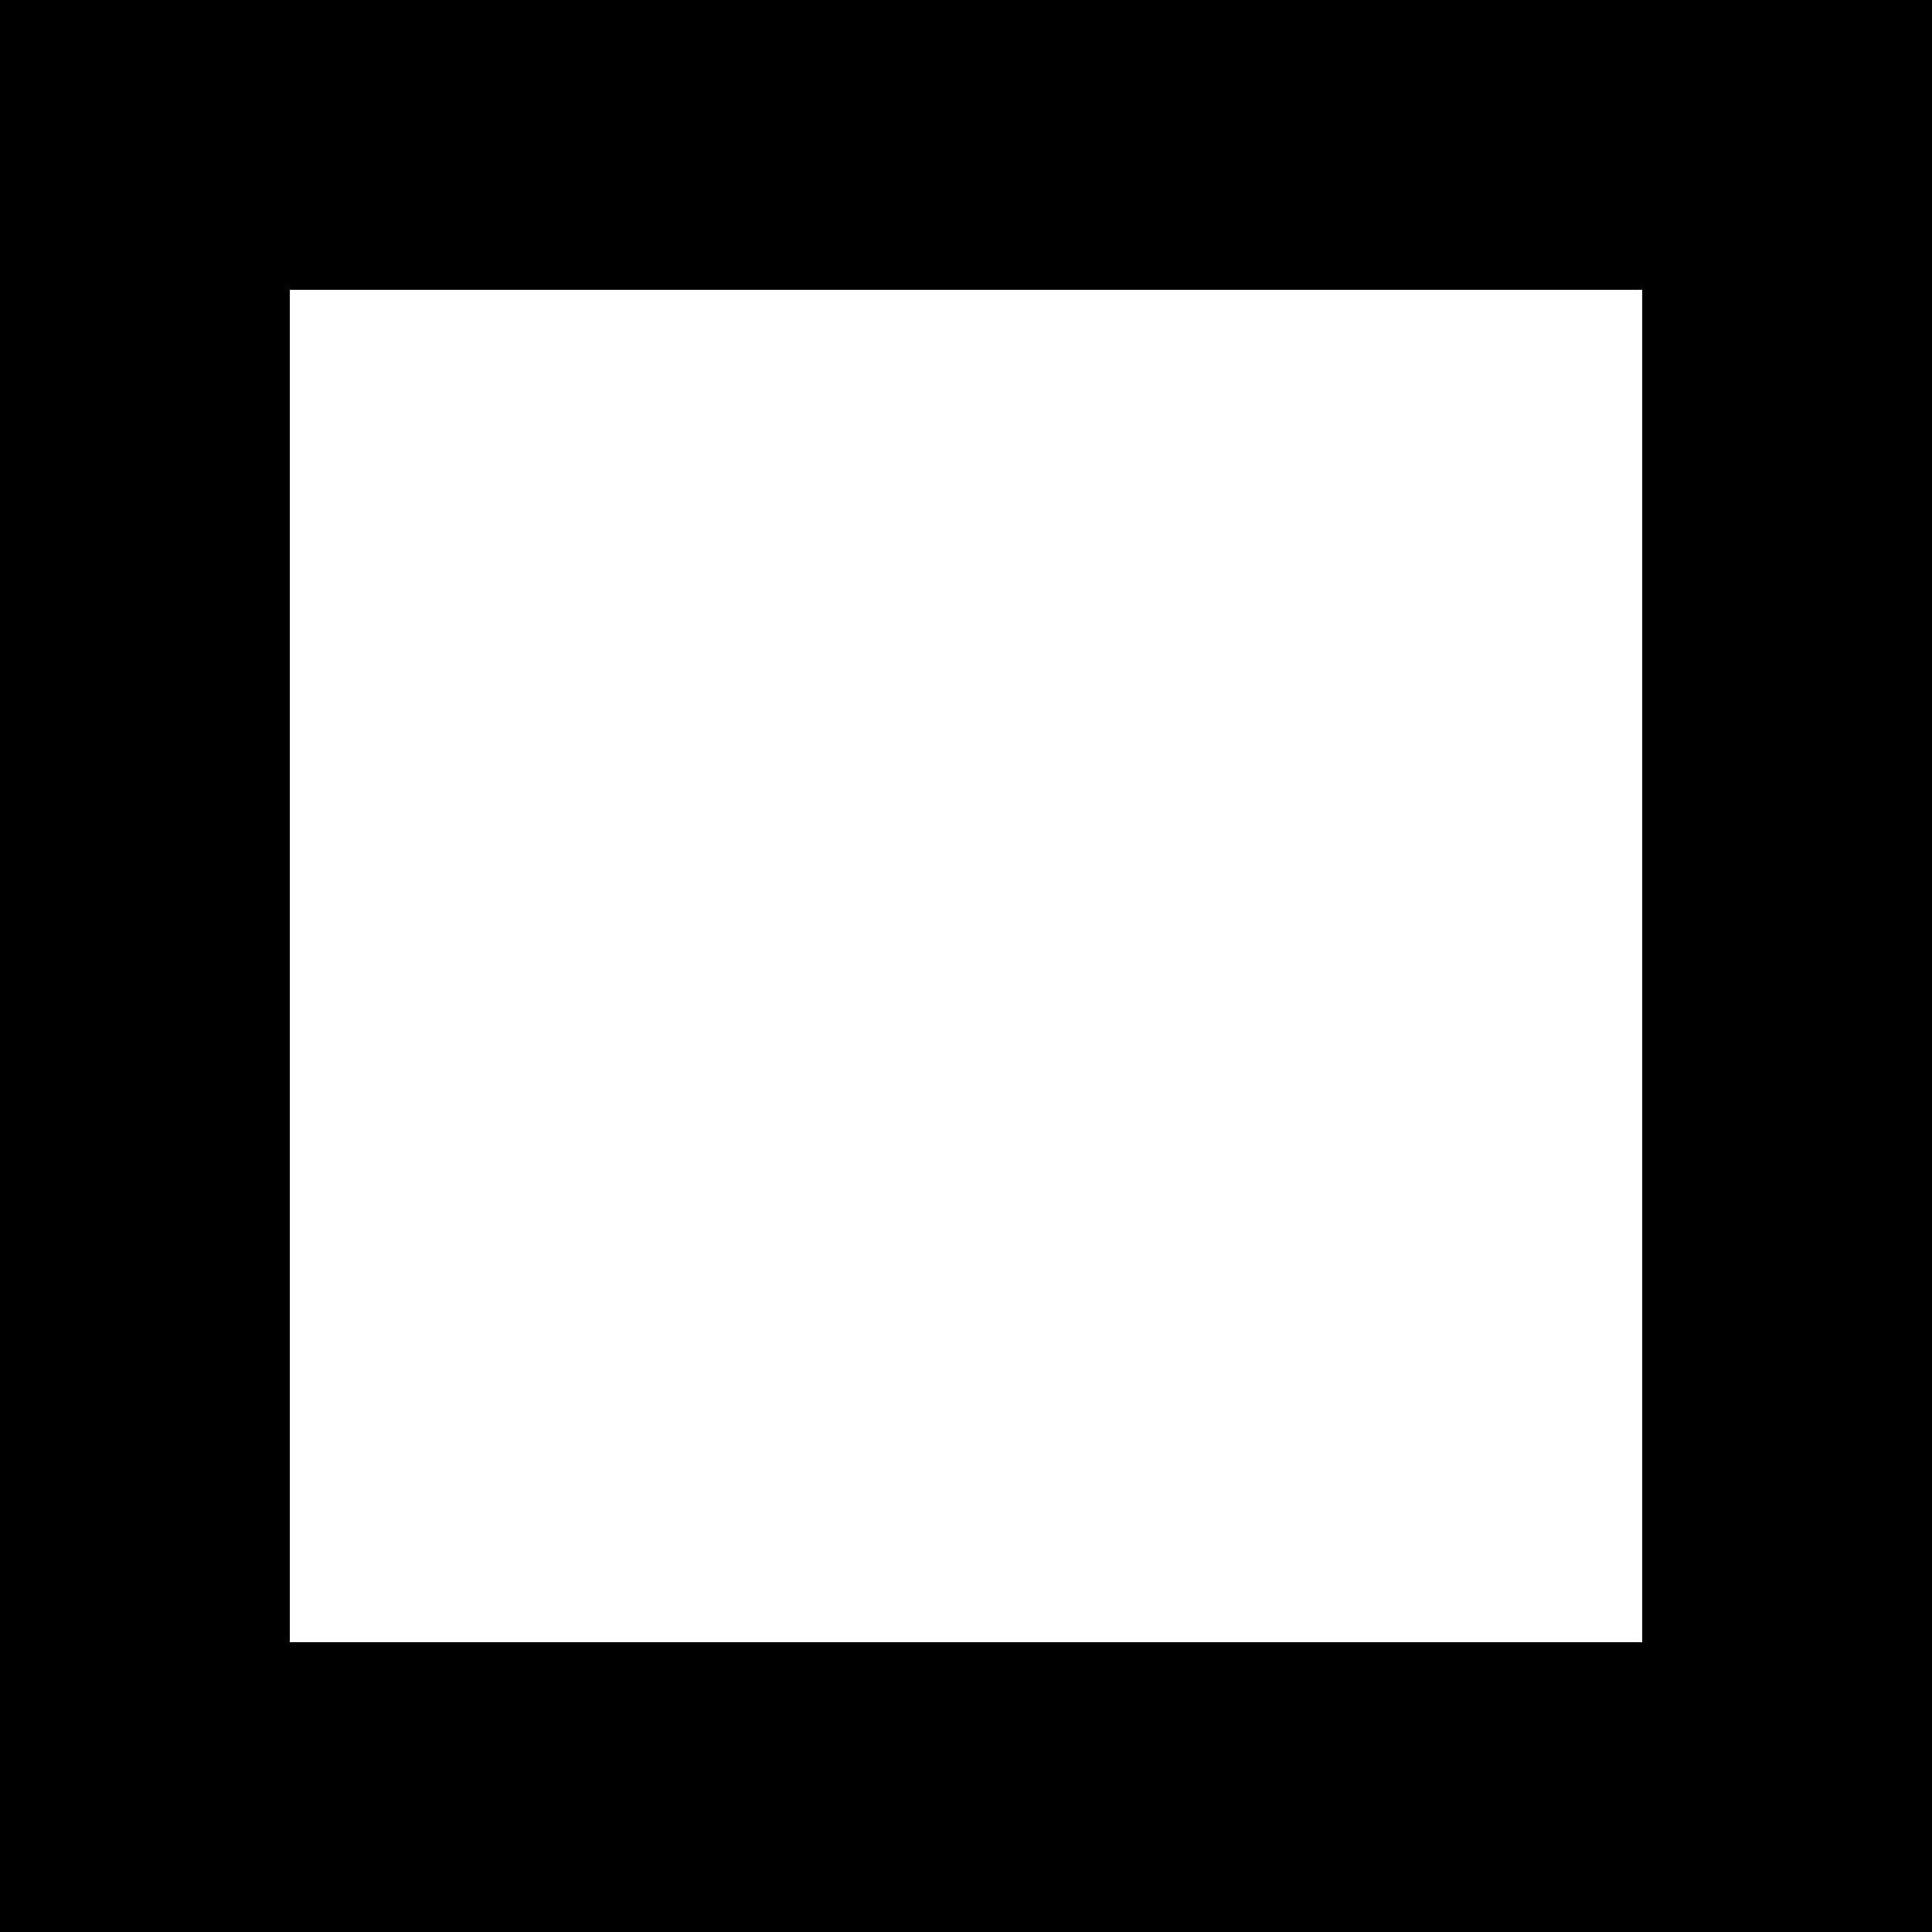
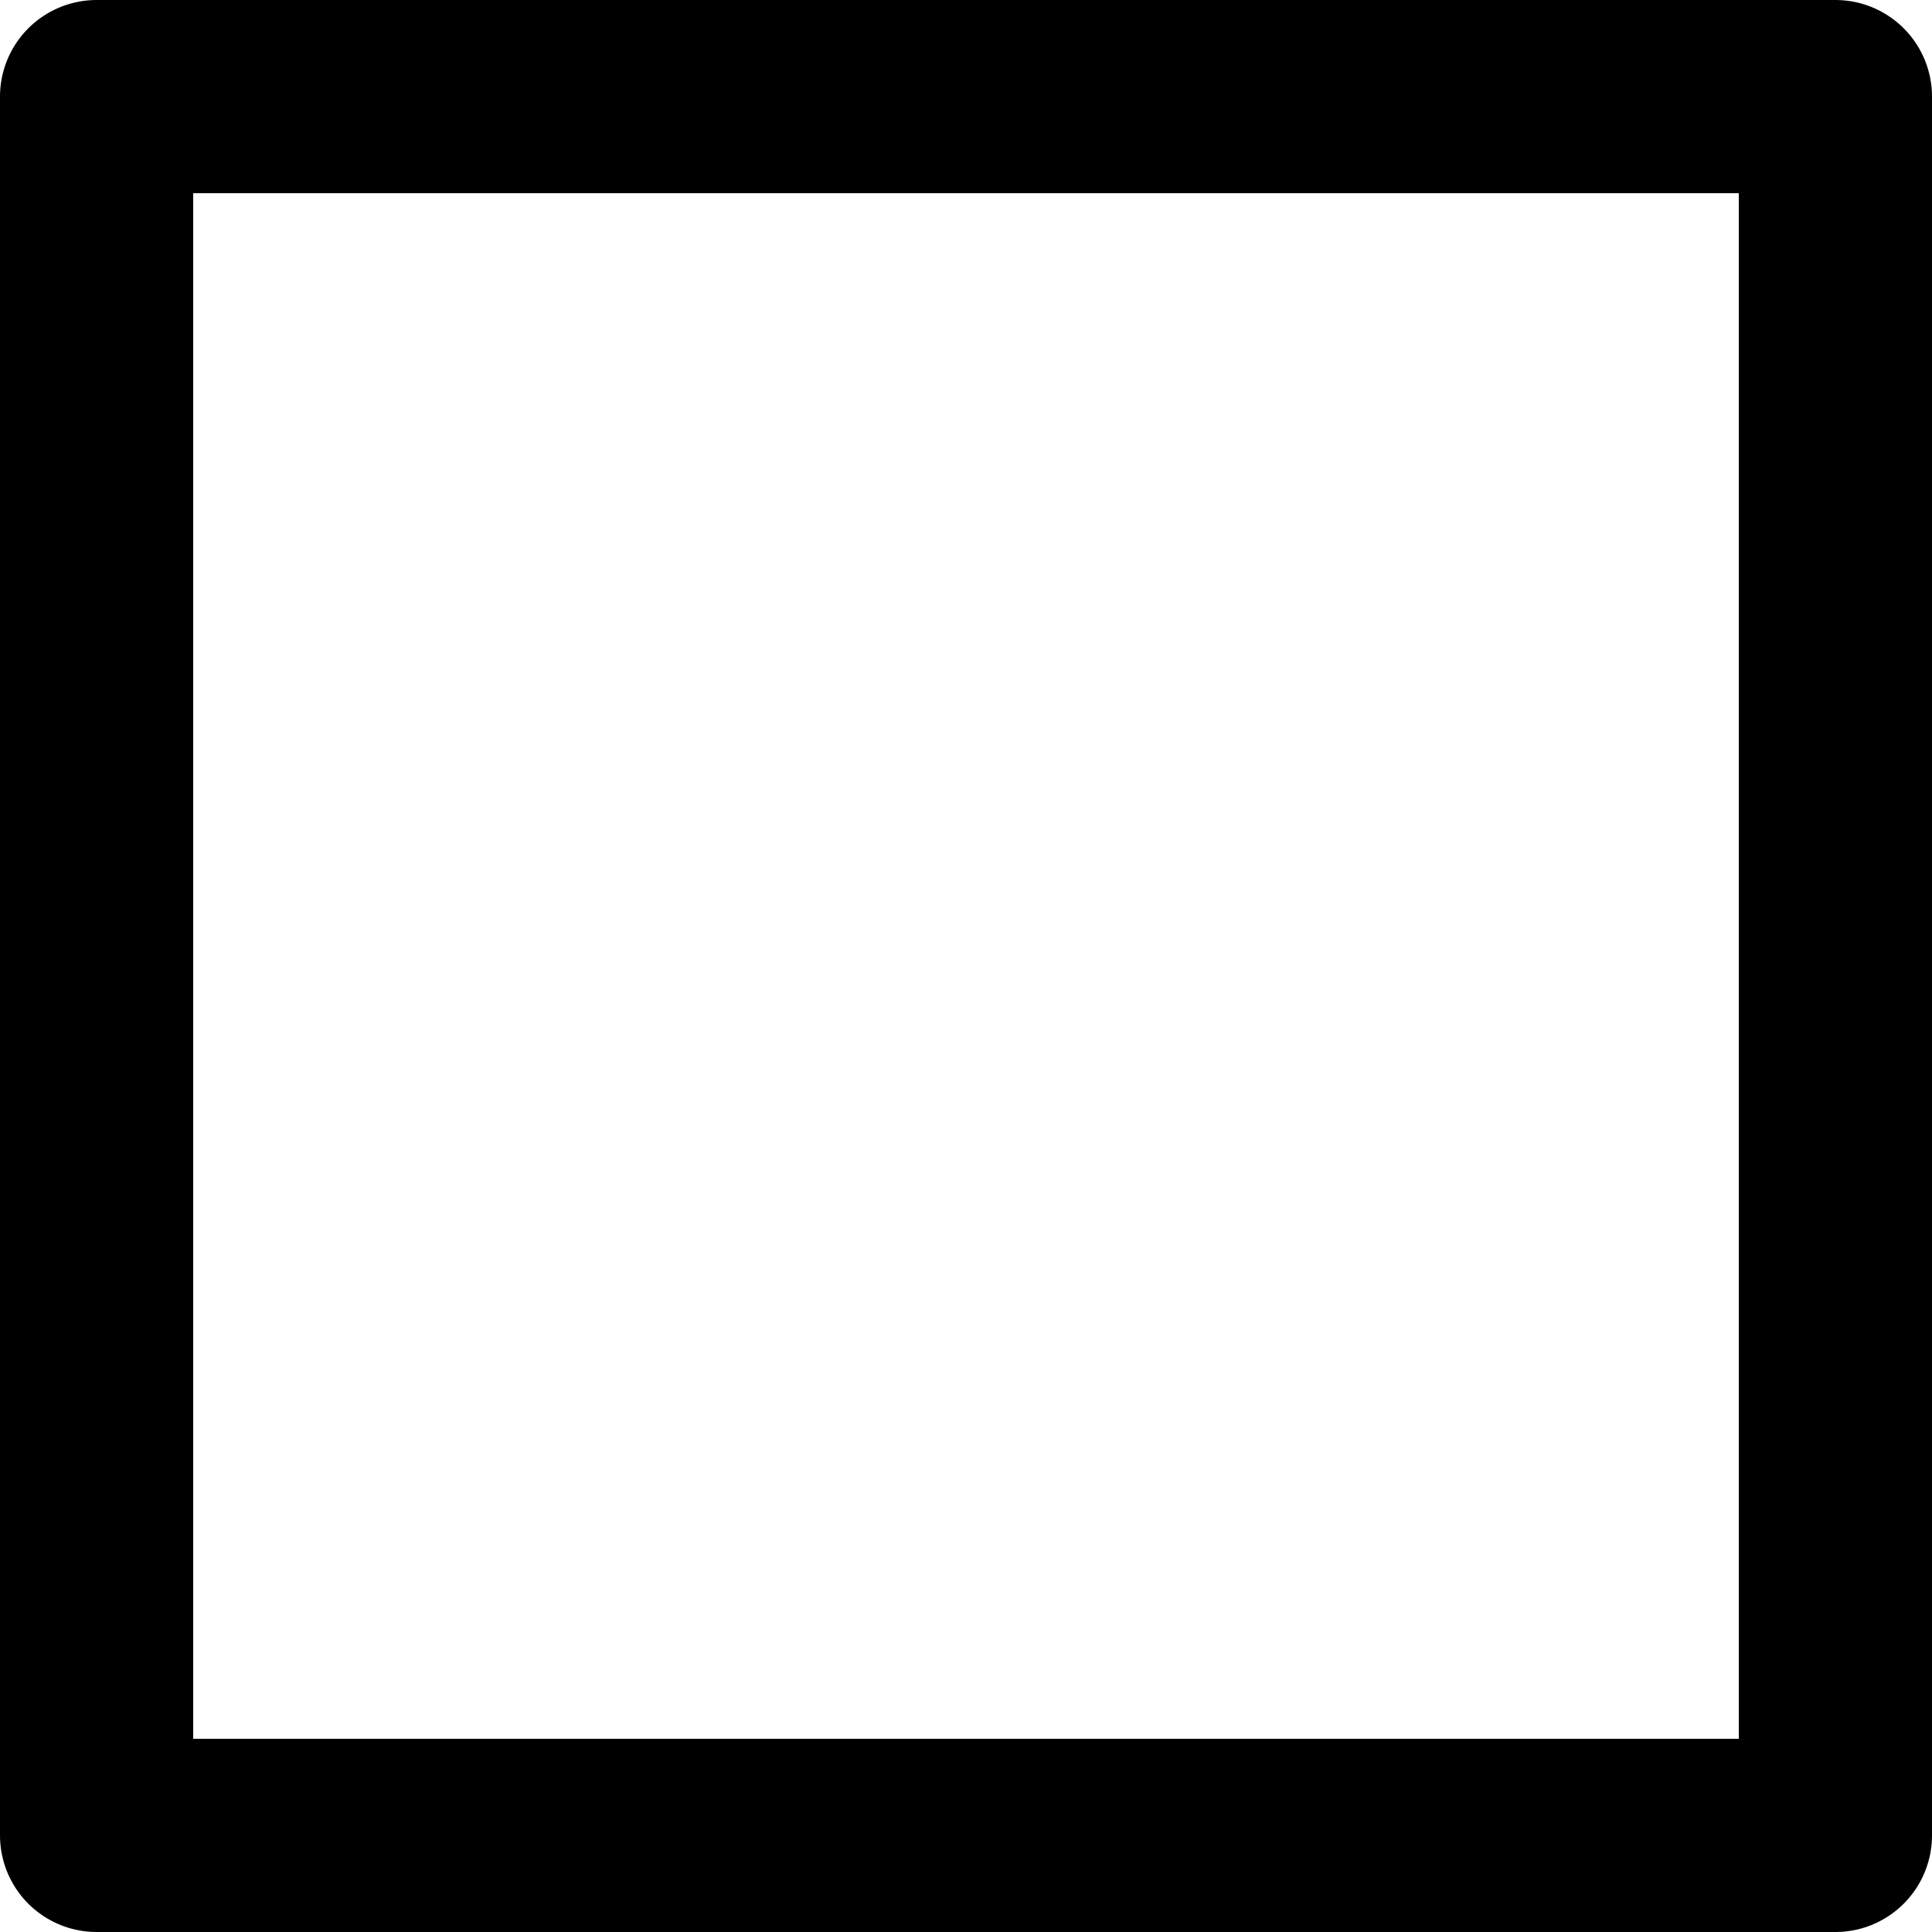
<svg xmlns="http://www.w3.org/2000/svg" viewBox="0 0 100 100">
-   <rect fill="none" stroke="currentColor" stroke-width="15" x="7.5" y="7.5" width="85" height="85" />
+   <path fill="none" stroke="currentColor" stroke-width="10" stroke-linejoin="round" d="       M 5 5       h 90       v 90       h -90       z     " />
</svg>
